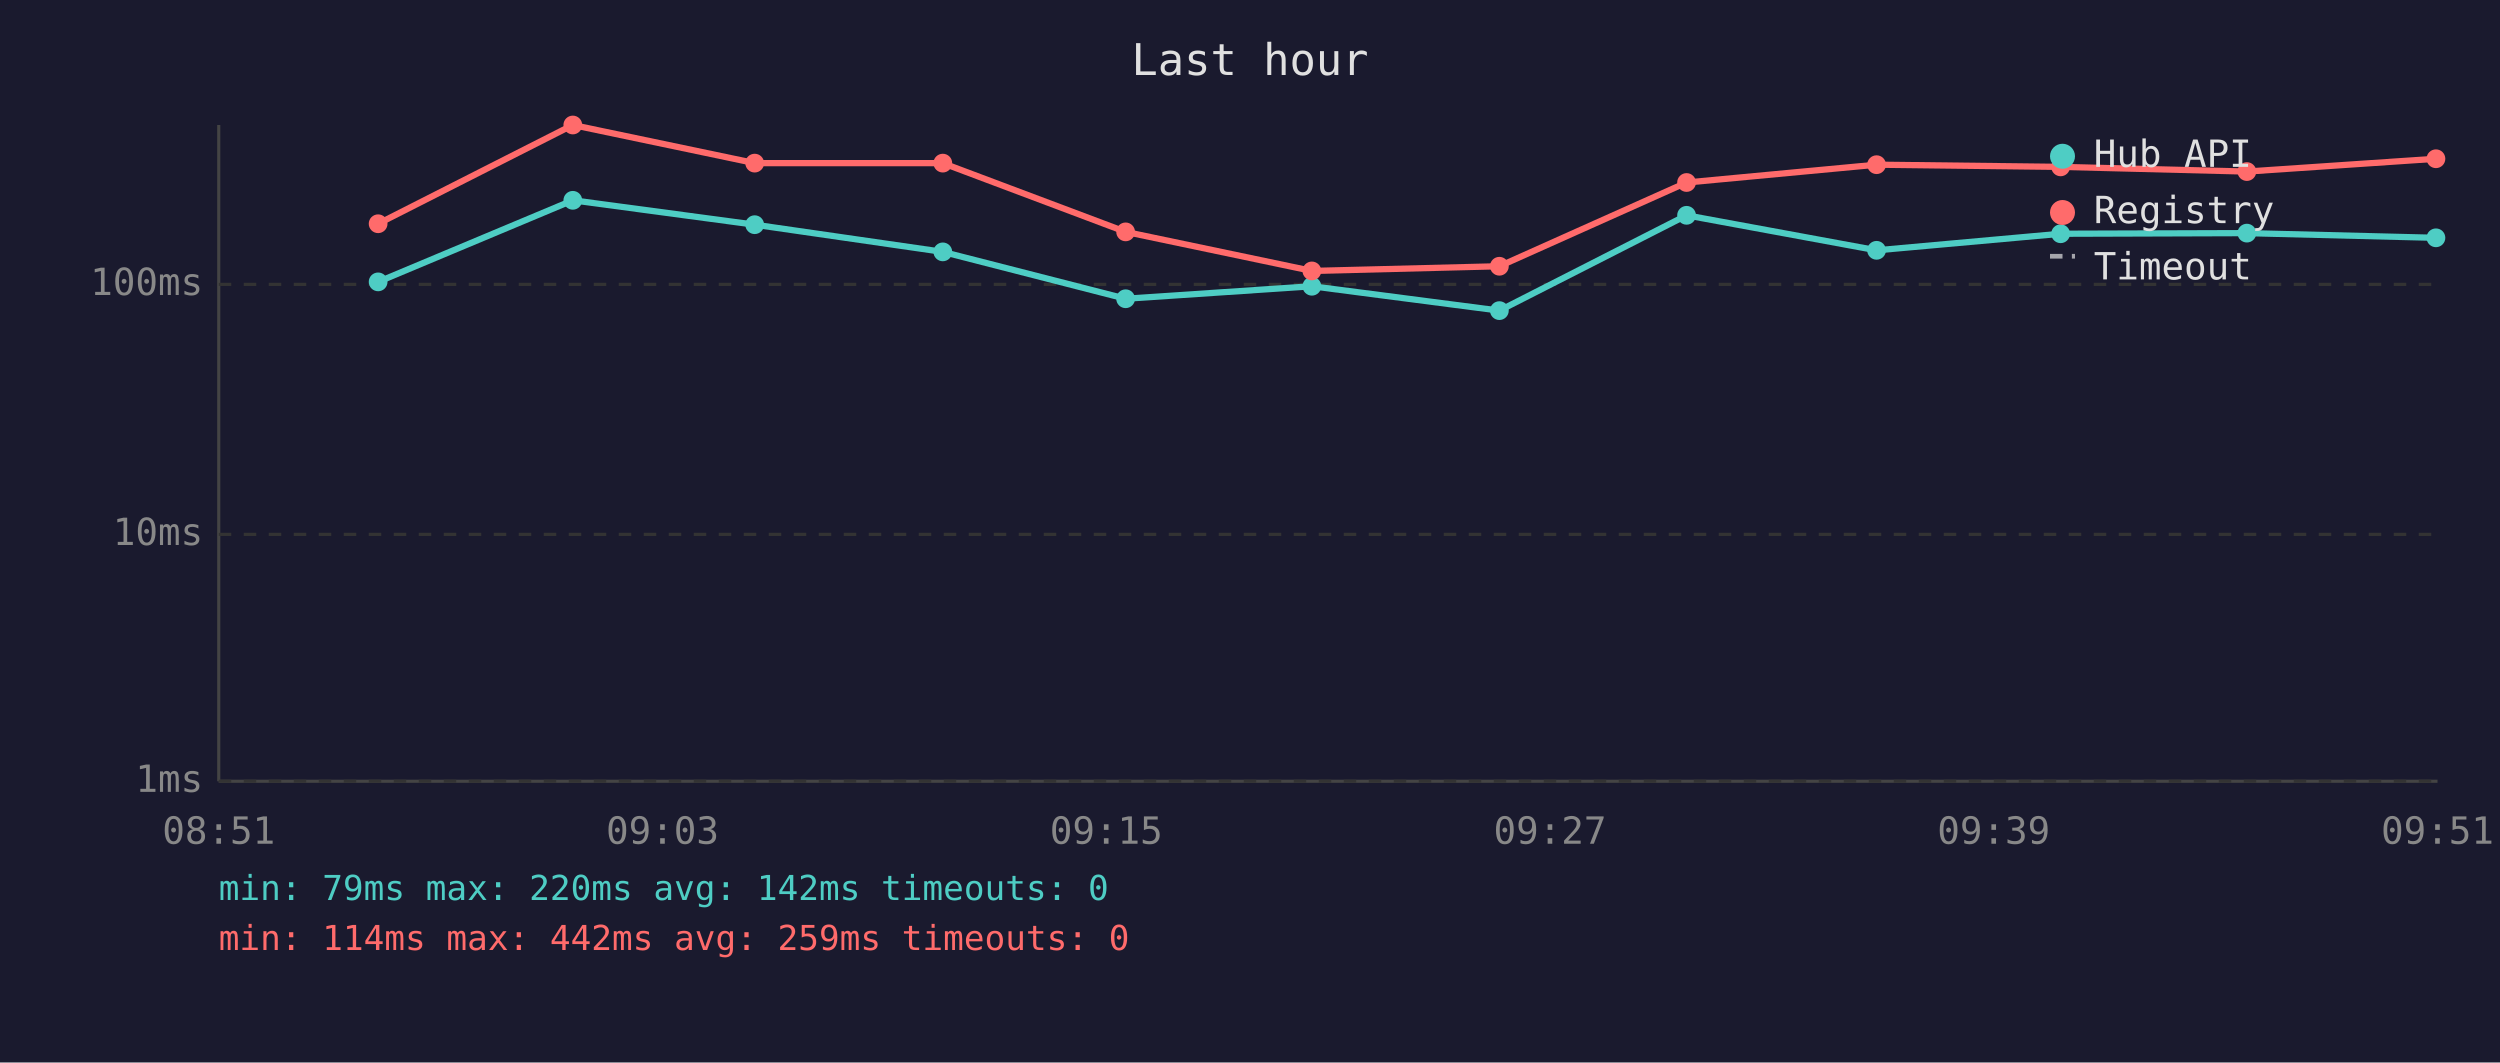
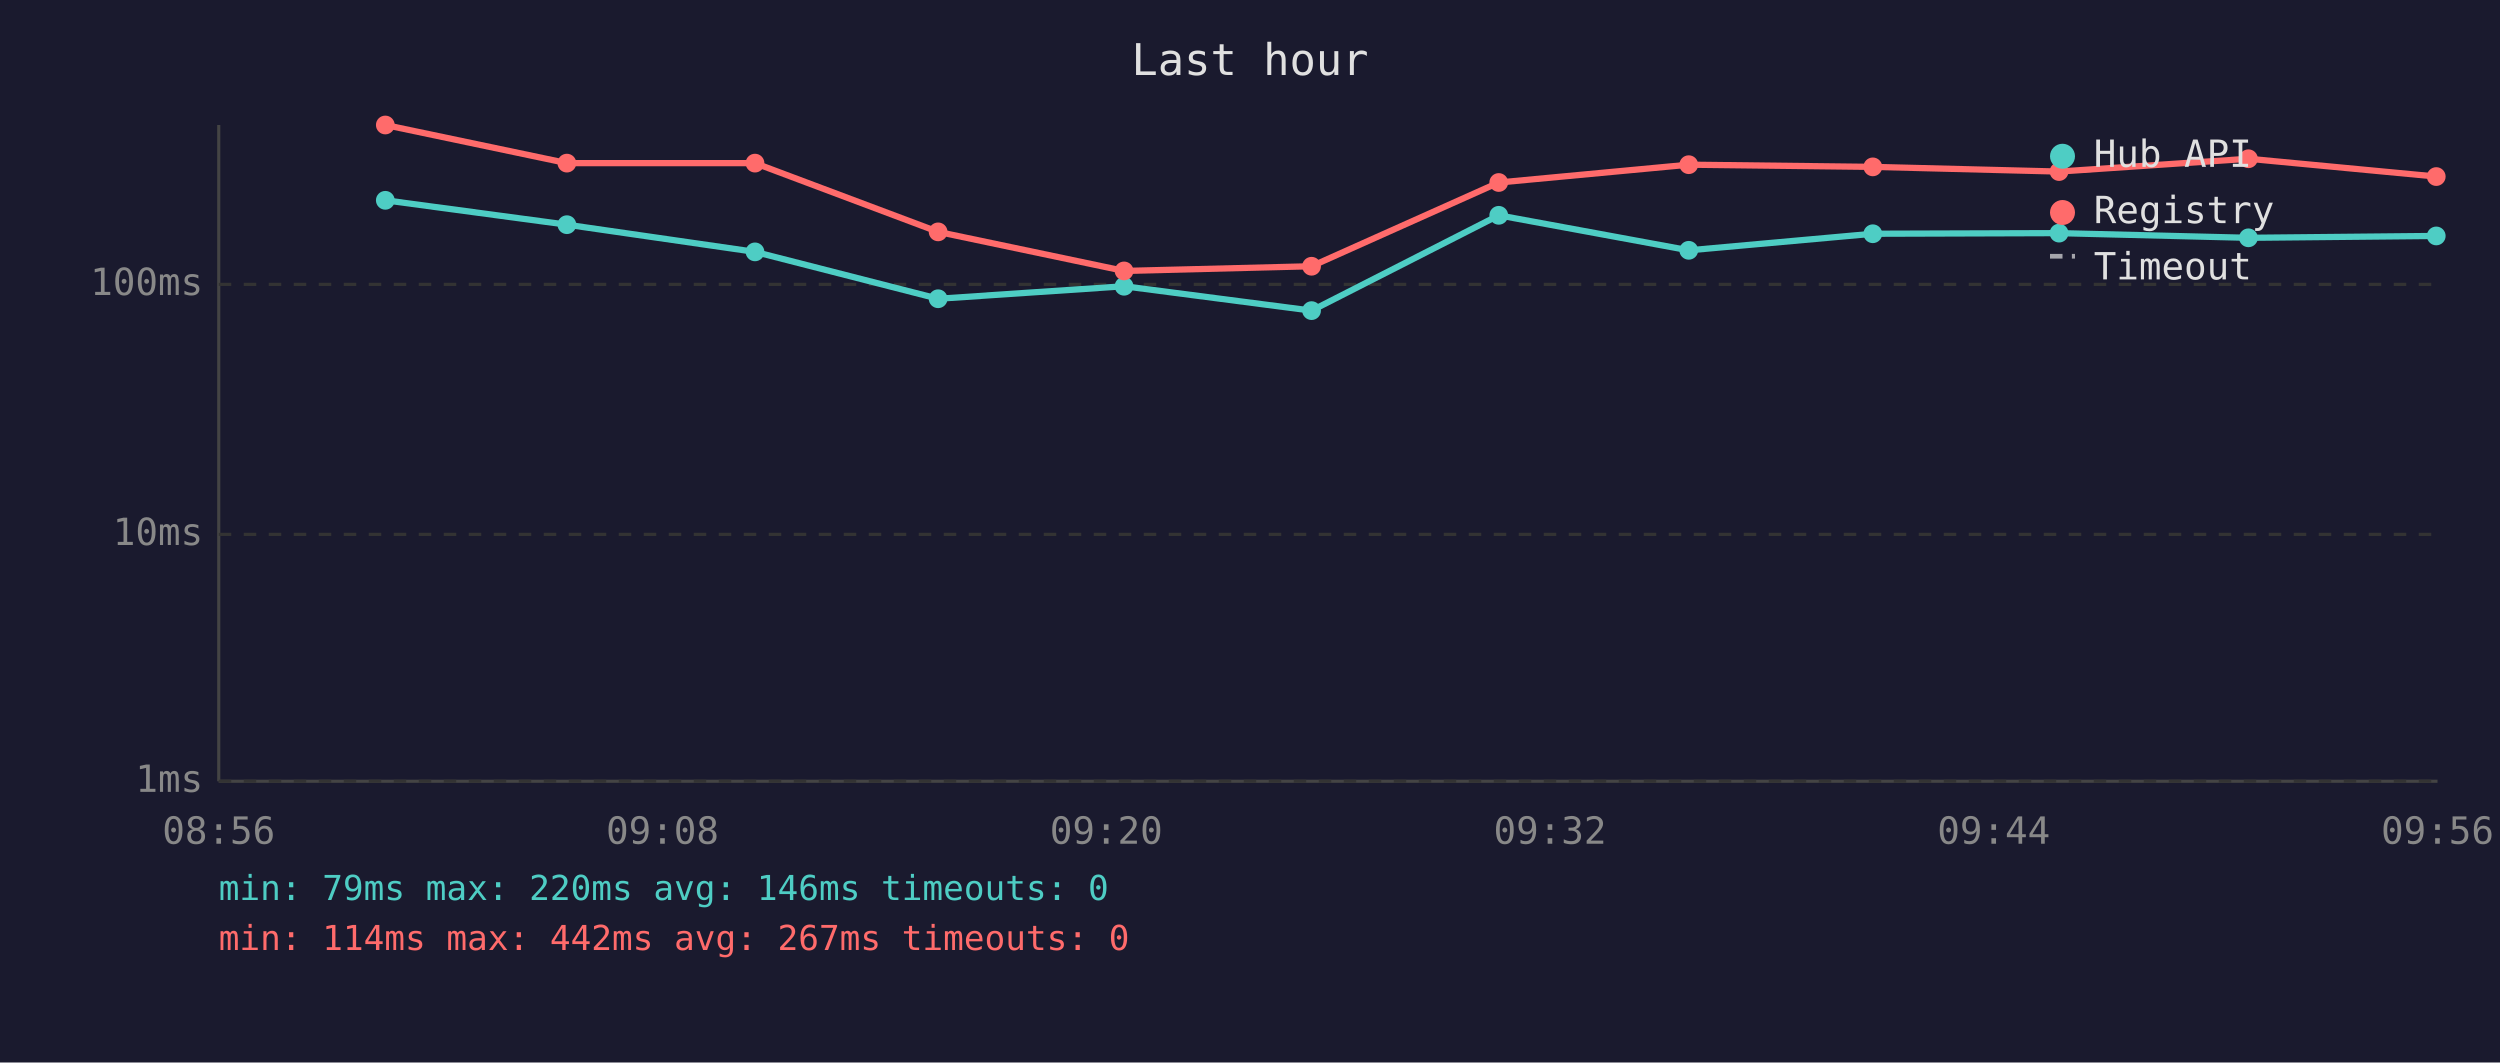
<svg xmlns="http://www.w3.org/2000/svg" viewBox="0 0 800 340" font-family="monospace" font-size="12">
  <rect width="800" height="340" fill="#1a1a2e" />
  <text x="400" y="24" fill="#e0e0e0" font-size="14" text-anchor="middle">Last hour</text>
  <line x1="70" y1="40" x2="70" y2="250" stroke="#444" stroke-width="1" />
  <line x1="70" y1="250" x2="780" y2="250" stroke="#444" stroke-width="1" />
  <line x1="70" y1="250" x2="780" y2="250" stroke="#333" stroke-width="1" stroke-dasharray="4" />
  <text x="65" y="250" fill="#888" text-anchor="end" dominant-baseline="middle">1ms</text>
  <line x1="70" y1="171" x2="780" y2="171" stroke="#333" stroke-width="1" stroke-dasharray="4" />
  <text x="65" y="171" fill="#888" text-anchor="end" dominant-baseline="middle">10ms</text>
  <line x1="70" y1="91" x2="780" y2="91" stroke="#333" stroke-width="1" stroke-dasharray="4" />
  <text x="65" y="91" fill="#888" text-anchor="end" dominant-baseline="middle">100ms</text>
-   <text x="70" y="270" fill="#888" text-anchor="middle">08:51</text>
-   <text x="212" y="270" fill="#888" text-anchor="middle">09:03</text>
-   <text x="354" y="270" fill="#888" text-anchor="middle">09:15</text>
-   <text x="496" y="270" fill="#888" text-anchor="middle">09:27</text>
-   <text x="638" y="270" fill="#888" text-anchor="middle">09:39</text>
-   <text x="780" y="270" fill="#888" text-anchor="middle">09:51</text>
-   <polyline points="121.0,90.2 183.3,64.1 241.5,71.9 301.7,80.6 360.2,95.6 419.8,91.6 479.8,99.4 539.7,68.9 600.5,80.1 659.4,74.8 719.0,74.6 779.5,76.1" fill="none" stroke="#4ecdc4" stroke-width="2" opacity="1" />
-   <circle cx="121.0" cy="90.2" r="3" fill="#4ecdc4" />
-   <circle cx="183.3" cy="64.1" r="3" fill="#4ecdc4" />
-   <circle cx="241.5" cy="71.9" r="3" fill="#4ecdc4" />
-   <circle cx="301.7" cy="80.6" r="3" fill="#4ecdc4" />
-   <circle cx="360.2" cy="95.6" r="3" fill="#4ecdc4" />
-   <circle cx="419.8" cy="91.6" r="3" fill="#4ecdc4" />
-   <circle cx="479.8" cy="99.4" r="3" fill="#4ecdc4" />
-   <circle cx="539.7" cy="68.9" r="3" fill="#4ecdc4" />
-   <circle cx="600.5" cy="80.1" r="3" fill="#4ecdc4" />
-   <circle cx="659.4" cy="74.8" r="3" fill="#4ecdc4" />
-   <circle cx="719.0" cy="74.6" r="3" fill="#4ecdc4" />
-   <circle cx="779.5" cy="76.1" r="3" fill="#4ecdc4" />
-   <polyline points="121.0,71.6 183.3,40.0 241.5,52.2 301.7,52.2 360.2,74.2 419.8,86.7 479.8,85.2 539.7,58.4 600.5,52.7 659.4,53.4 719.0,54.9 779.5,50.8" fill="none" stroke="#ff6b6b" stroke-width="2" opacity="1" />
-   <circle cx="121.0" cy="71.6" r="3" fill="#ff6b6b" />
-   <circle cx="183.3" cy="40.0" r="3" fill="#ff6b6b" />
-   <circle cx="241.5" cy="52.2" r="3" fill="#ff6b6b" />
-   <circle cx="301.7" cy="52.2" r="3" fill="#ff6b6b" />
-   <circle cx="360.2" cy="74.2" r="3" fill="#ff6b6b" />
-   <circle cx="419.8" cy="86.7" r="3" fill="#ff6b6b" />
-   <circle cx="479.8" cy="85.2" r="3" fill="#ff6b6b" />
-   <circle cx="539.7" cy="58.4" r="3" fill="#ff6b6b" />
-   <circle cx="600.5" cy="52.7" r="3" fill="#ff6b6b" />
-   <circle cx="659.4" cy="53.4" r="3" fill="#ff6b6b" />
-   <circle cx="719.0" cy="54.9" r="3" fill="#ff6b6b" />
-   <circle cx="779.5" cy="50.8" r="3" fill="#ff6b6b" />
+   <text x="70" y="270" fill="#888" text-anchor="middle">08:56</text>
+   <text x="212" y="270" fill="#888" text-anchor="middle">09:08</text>
+   <text x="354" y="270" fill="#888" text-anchor="middle">09:20</text>
+   <text x="496" y="270" fill="#888" text-anchor="middle">09:32</text>
+   <text x="638" y="270" fill="#888" text-anchor="middle">09:44</text>
+   <text x="780" y="270" fill="#888" text-anchor="middle">09:56</text>
+   <polyline points="123.3,64.1 181.4,71.9 241.6,80.6 300.2,95.6 359.7,91.6 419.7,99.4 479.6,68.9 540.4,80.1 599.3,74.8 658.9,74.6 719.5,76.1 779.6,75.5" fill="none" stroke="#4ecdc4" stroke-width="2" opacity="1" />
+   <circle cx="123.3" cy="64.1" r="3" fill="#4ecdc4" />
+   <circle cx="181.4" cy="71.9" r="3" fill="#4ecdc4" />
+   <circle cx="241.6" cy="80.6" r="3" fill="#4ecdc4" />
+   <circle cx="300.2" cy="95.6" r="3" fill="#4ecdc4" />
+   <circle cx="359.7" cy="91.6" r="3" fill="#4ecdc4" />
+   <circle cx="419.7" cy="99.4" r="3" fill="#4ecdc4" />
+   <circle cx="479.6" cy="68.9" r="3" fill="#4ecdc4" />
+   <circle cx="540.4" cy="80.1" r="3" fill="#4ecdc4" />
+   <circle cx="599.3" cy="74.8" r="3" fill="#4ecdc4" />
+   <circle cx="658.9" cy="74.6" r="3" fill="#4ecdc4" />
+   <circle cx="719.5" cy="76.1" r="3" fill="#4ecdc4" />
+   <circle cx="779.6" cy="75.5" r="3" fill="#4ecdc4" />
+   <polyline points="123.3,40.0 181.4,52.2 241.6,52.2 300.2,74.2 359.7,86.7 419.7,85.2 479.6,58.4 540.4,52.7 599.3,53.4 658.9,54.9 719.5,50.8 779.6,56.5" fill="none" stroke="#ff6b6b" stroke-width="2" opacity="1" />
+   <circle cx="123.3" cy="40.0" r="3" fill="#ff6b6b" />
+   <circle cx="181.4" cy="52.2" r="3" fill="#ff6b6b" />
+   <circle cx="241.6" cy="52.2" r="3" fill="#ff6b6b" />
+   <circle cx="300.2" cy="74.2" r="3" fill="#ff6b6b" />
+   <circle cx="359.7" cy="86.7" r="3" fill="#ff6b6b" />
+   <circle cx="419.7" cy="85.2" r="3" fill="#ff6b6b" />
+   <circle cx="479.6" cy="58.4" r="3" fill="#ff6b6b" />
+   <circle cx="540.4" cy="52.7" r="3" fill="#ff6b6b" />
+   <circle cx="599.3" cy="53.4" r="3" fill="#ff6b6b" />
+   <circle cx="658.9" cy="54.9" r="3" fill="#ff6b6b" />
+   <circle cx="719.5" cy="50.8" r="3" fill="#ff6b6b" />
+   <circle cx="779.6" cy="56.5" r="3" fill="#ff6b6b" />
  <circle cx="660" cy="50" r="4" fill="#4ecdc4" />
  <text x="670" y="50" fill="#e0e0e0" dominant-baseline="middle">Hub API</text>
  <circle cx="660" cy="68" r="4" fill="#ff6b6b" />
  <text x="670" y="68" fill="#e0e0e0" dominant-baseline="middle">Registry</text>
  <line x1="656" y1="82" x2="664" y2="82" stroke="#e0e0e0" stroke-width="1.5" stroke-dasharray="4,3" opacity="0.7" />
  <text x="670" y="86" fill="#e0e0e0" dominant-baseline="middle">Timeout</text>
-   <text x="70" y="288" fill="#4ecdc4" font-size="11">min: 79ms  max: 220ms  avg: 142ms  timeouts: 0</text>
-   <text x="70" y="304" fill="#ff6b6b" font-size="11">min: 114ms  max: 442ms  avg: 259ms  timeouts: 0</text>
+   <text x="70" y="288" fill="#4ecdc4" font-size="11">min: 79ms  max: 220ms  avg: 146ms  timeouts: 0</text>
+   <text x="70" y="304" fill="#ff6b6b" font-size="11">min: 114ms  max: 442ms  avg: 267ms  timeouts: 0</text>
</svg>
